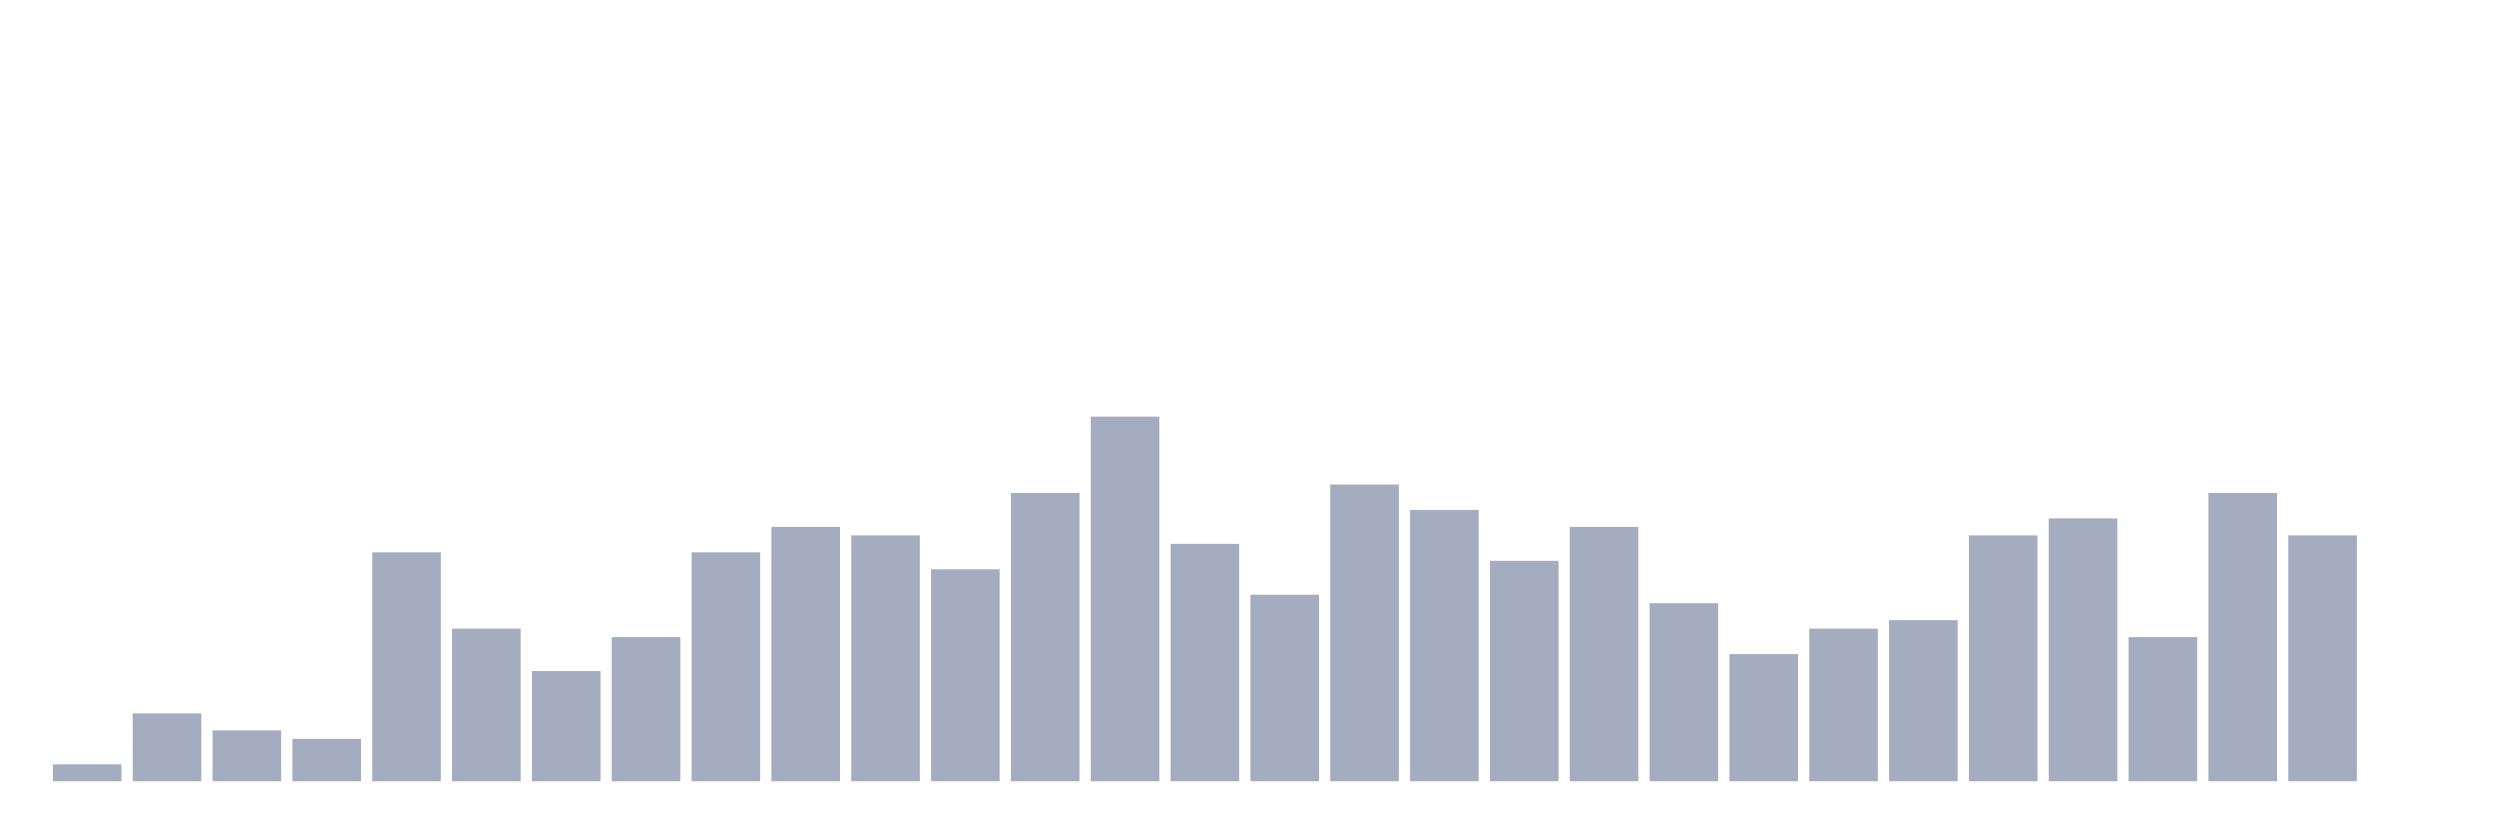
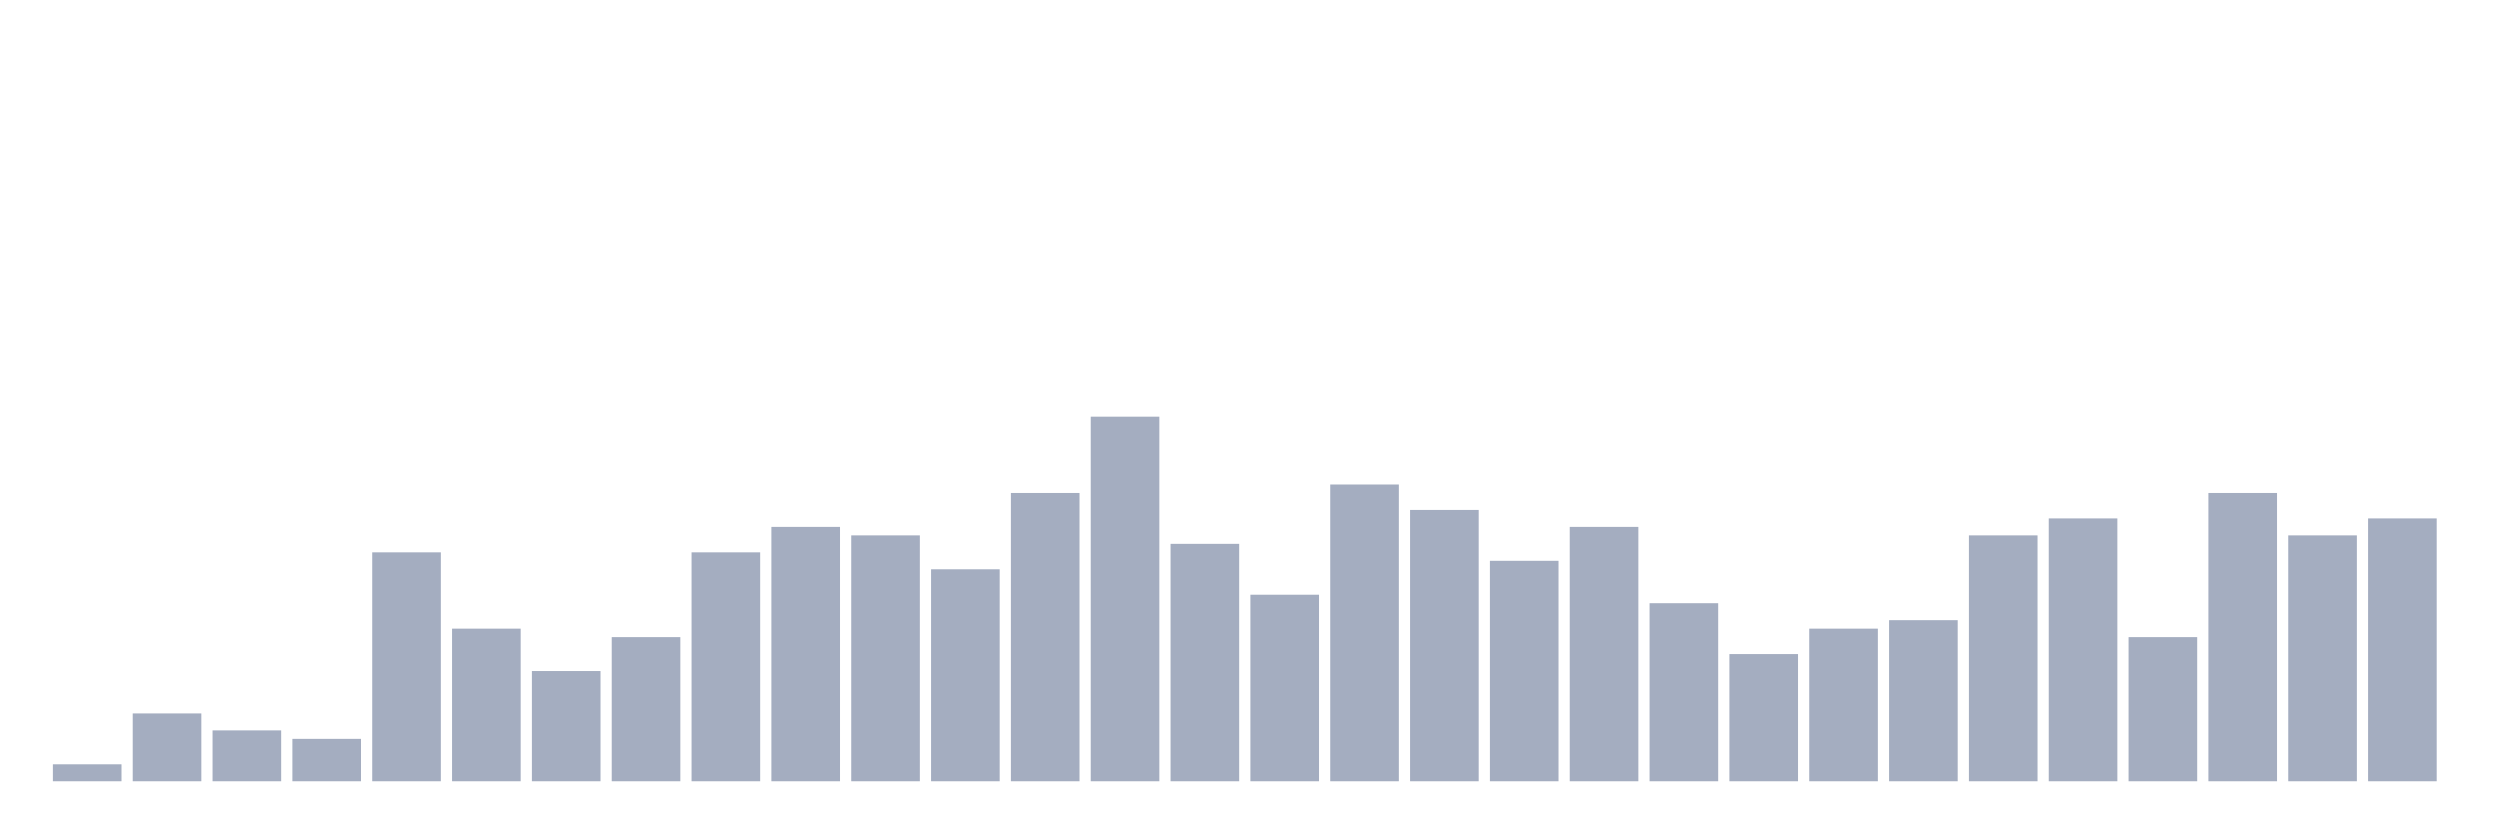
<svg xmlns="http://www.w3.org/2000/svg" viewBox="0 0 480 160">
  <g transform="translate(10,10)">
    <rect class="bar" x="0.153" width="13.175" y="136.744" height="3.256" fill="rgb(164,173,192)" />
    <rect class="bar" x="15.482" width="13.175" y="126.977" height="13.023" fill="rgb(164,173,192)" />
    <rect class="bar" x="30.81" width="13.175" y="130.233" height="9.767" fill="rgb(164,173,192)" />
    <rect class="bar" x="46.138" width="13.175" y="131.86" height="8.14" fill="rgb(164,173,192)" />
    <rect class="bar" x="61.466" width="13.175" y="96.047" height="43.953" fill="rgb(164,173,192)" />
    <rect class="bar" x="76.794" width="13.175" y="110.698" height="29.302" fill="rgb(164,173,192)" />
    <rect class="bar" x="92.123" width="13.175" y="118.837" height="21.163" fill="rgb(164,173,192)" />
    <rect class="bar" x="107.451" width="13.175" y="112.326" height="27.674" fill="rgb(164,173,192)" />
    <rect class="bar" x="122.779" width="13.175" y="96.047" height="43.953" fill="rgb(164,173,192)" />
    <rect class="bar" x="138.107" width="13.175" y="91.163" height="48.837" fill="rgb(164,173,192)" />
    <rect class="bar" x="153.436" width="13.175" y="92.791" height="47.209" fill="rgb(164,173,192)" />
    <rect class="bar" x="168.764" width="13.175" y="99.302" height="40.698" fill="rgb(164,173,192)" />
    <rect class="bar" x="184.092" width="13.175" y="84.651" height="55.349" fill="rgb(164,173,192)" />
    <rect class="bar" x="199.42" width="13.175" y="70" height="70" fill="rgb(164,173,192)" />
    <rect class="bar" x="214.748" width="13.175" y="94.419" height="45.581" fill="rgb(164,173,192)" />
    <rect class="bar" x="230.077" width="13.175" y="104.186" height="35.814" fill="rgb(164,173,192)" />
    <rect class="bar" x="245.405" width="13.175" y="83.023" height="56.977" fill="rgb(164,173,192)" />
    <rect class="bar" x="260.733" width="13.175" y="87.907" height="52.093" fill="rgb(164,173,192)" />
    <rect class="bar" x="276.061" width="13.175" y="97.674" height="42.326" fill="rgb(164,173,192)" />
    <rect class="bar" x="291.39" width="13.175" y="91.163" height="48.837" fill="rgb(164,173,192)" />
    <rect class="bar" x="306.718" width="13.175" y="105.814" height="34.186" fill="rgb(164,173,192)" />
    <rect class="bar" x="322.046" width="13.175" y="115.581" height="24.419" fill="rgb(164,173,192)" />
    <rect class="bar" x="337.374" width="13.175" y="110.698" height="29.302" fill="rgb(164,173,192)" />
    <rect class="bar" x="352.702" width="13.175" y="109.07" height="30.93" fill="rgb(164,173,192)" />
    <rect class="bar" x="368.031" width="13.175" y="92.791" height="47.209" fill="rgb(164,173,192)" />
    <rect class="bar" x="383.359" width="13.175" y="89.535" height="50.465" fill="rgb(164,173,192)" />
    <rect class="bar" x="398.687" width="13.175" y="112.326" height="27.674" fill="rgb(164,173,192)" />
    <rect class="bar" x="414.015" width="13.175" y="84.651" height="55.349" fill="rgb(164,173,192)" />
    <rect class="bar" x="429.344" width="13.175" y="92.791" height="47.209" fill="rgb(164,173,192)" />
-     <rect class="bar" x="444.672" width="13.175" y="140" height="0" fill="rgb(164,173,192)" />
+     <rect class="bar" x="444.672" width="13.175" y="89.535" height="50.465" fill="rgb(164,173,192)" />
  </g>
</svg>
